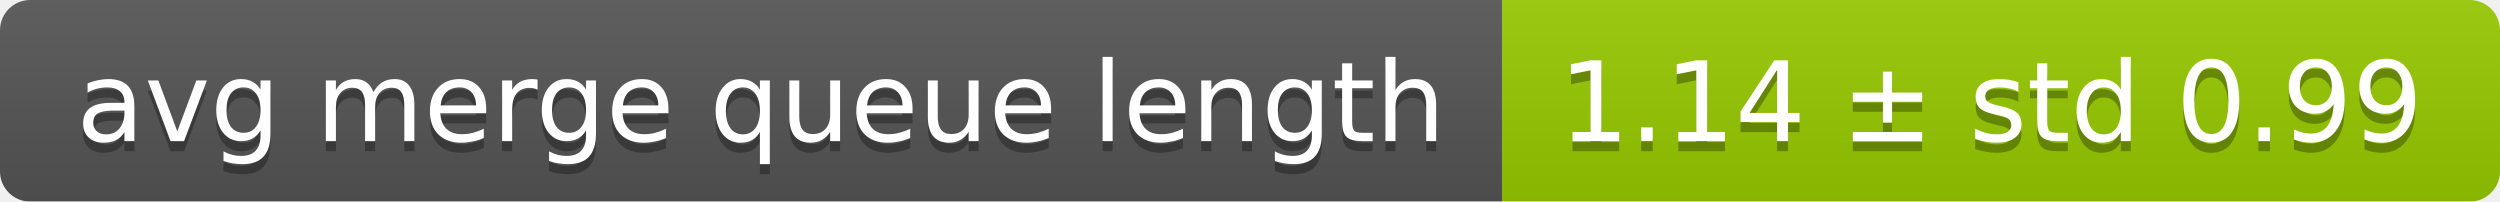
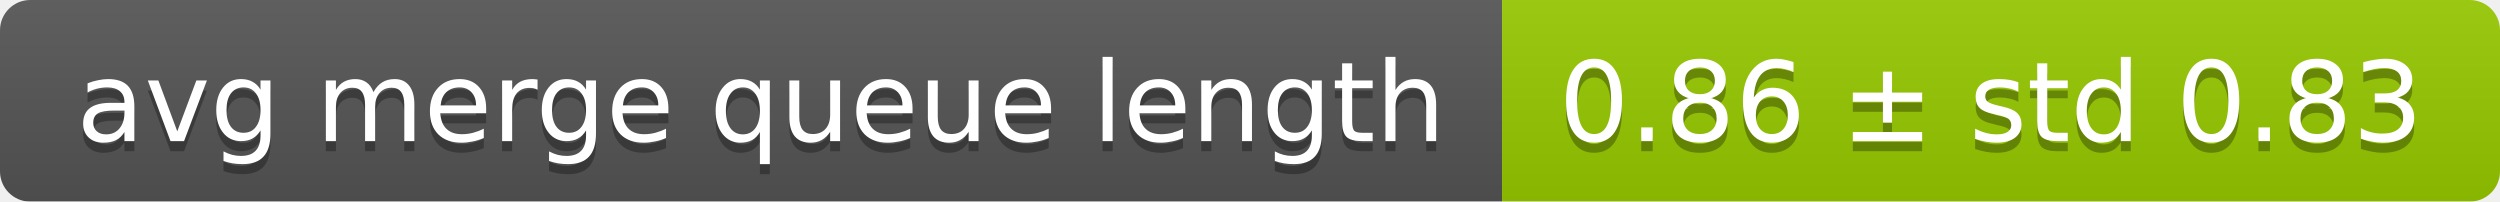
<svg xmlns="http://www.w3.org/2000/svg" width="248" height="20">
  <linearGradient id="smooth" x2="0" y2="100%">
    <stop offset="0" stop-color="#bbb" stop-opacity=".1" />
    <stop offset="1" stop-opacity=".1" />
  </linearGradient>
  <mask id="round">
    <rect width="248" height="20" rx="3" fill="#fff" />
  </mask>
  <g mask="url(#round)">
    <rect width="149" height="20" fill="#555" />
    <rect x="149" width="99" height="20" fill="#97ca00" />
    <rect width="248" height="20" fill="url(#smooth)" />
  </g>
  <g fill="#fff" text-anchor="middle" font-family="DejaVu Sans,Verdana,Geneva,sans-serif" font-size="11">
    <text x="75.5" y="15" fill="#010101" fill-opacity=".3">avg merge queue length</text>
    <text x="75.5" y="14">avg merge queue length</text>
-     <text x="197.5" y="15" fill="#010101" fill-opacity=".3">1.14 ± std 0.99</text>
-     <text x="197.5" y="14">1.14 ± std 0.99</text>
+     <text x="197.5" y="15" fill="#010101" fill-opacity=".3">0.86 ± std 0.83</text>
+     <text x="197.5" y="14">0.86 ± std 0.83</text>
  </g>
</svg>
